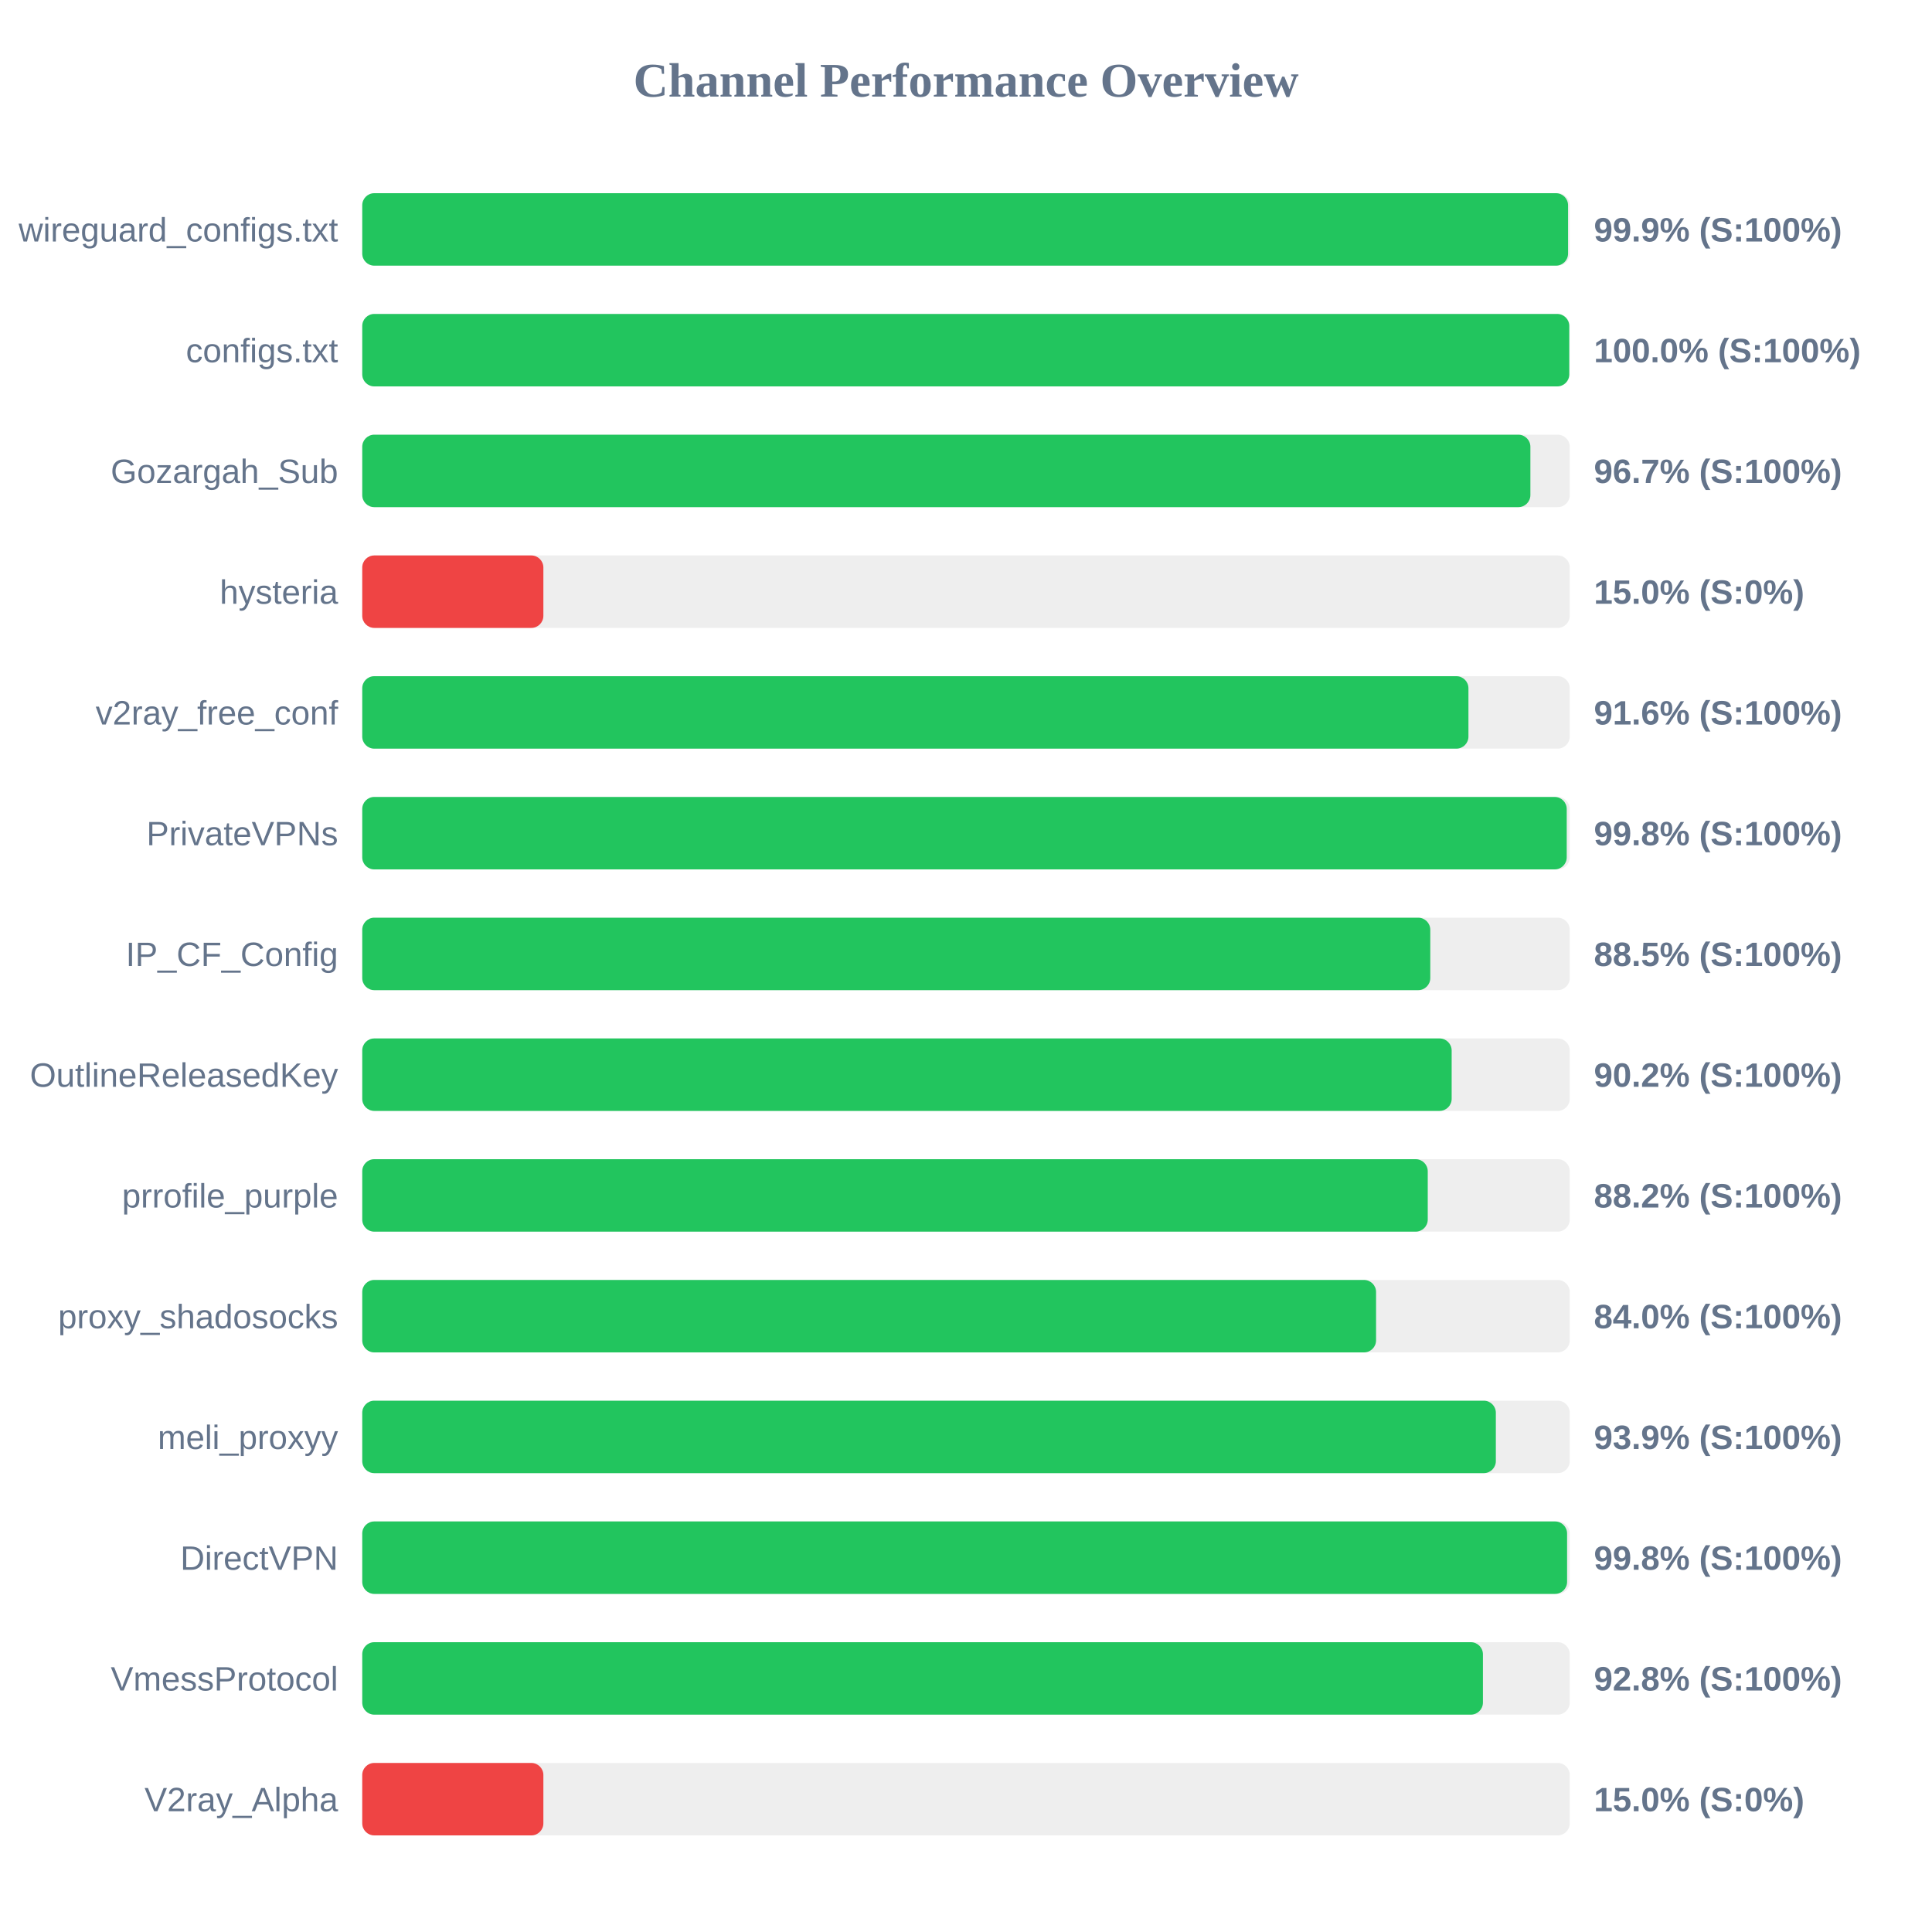
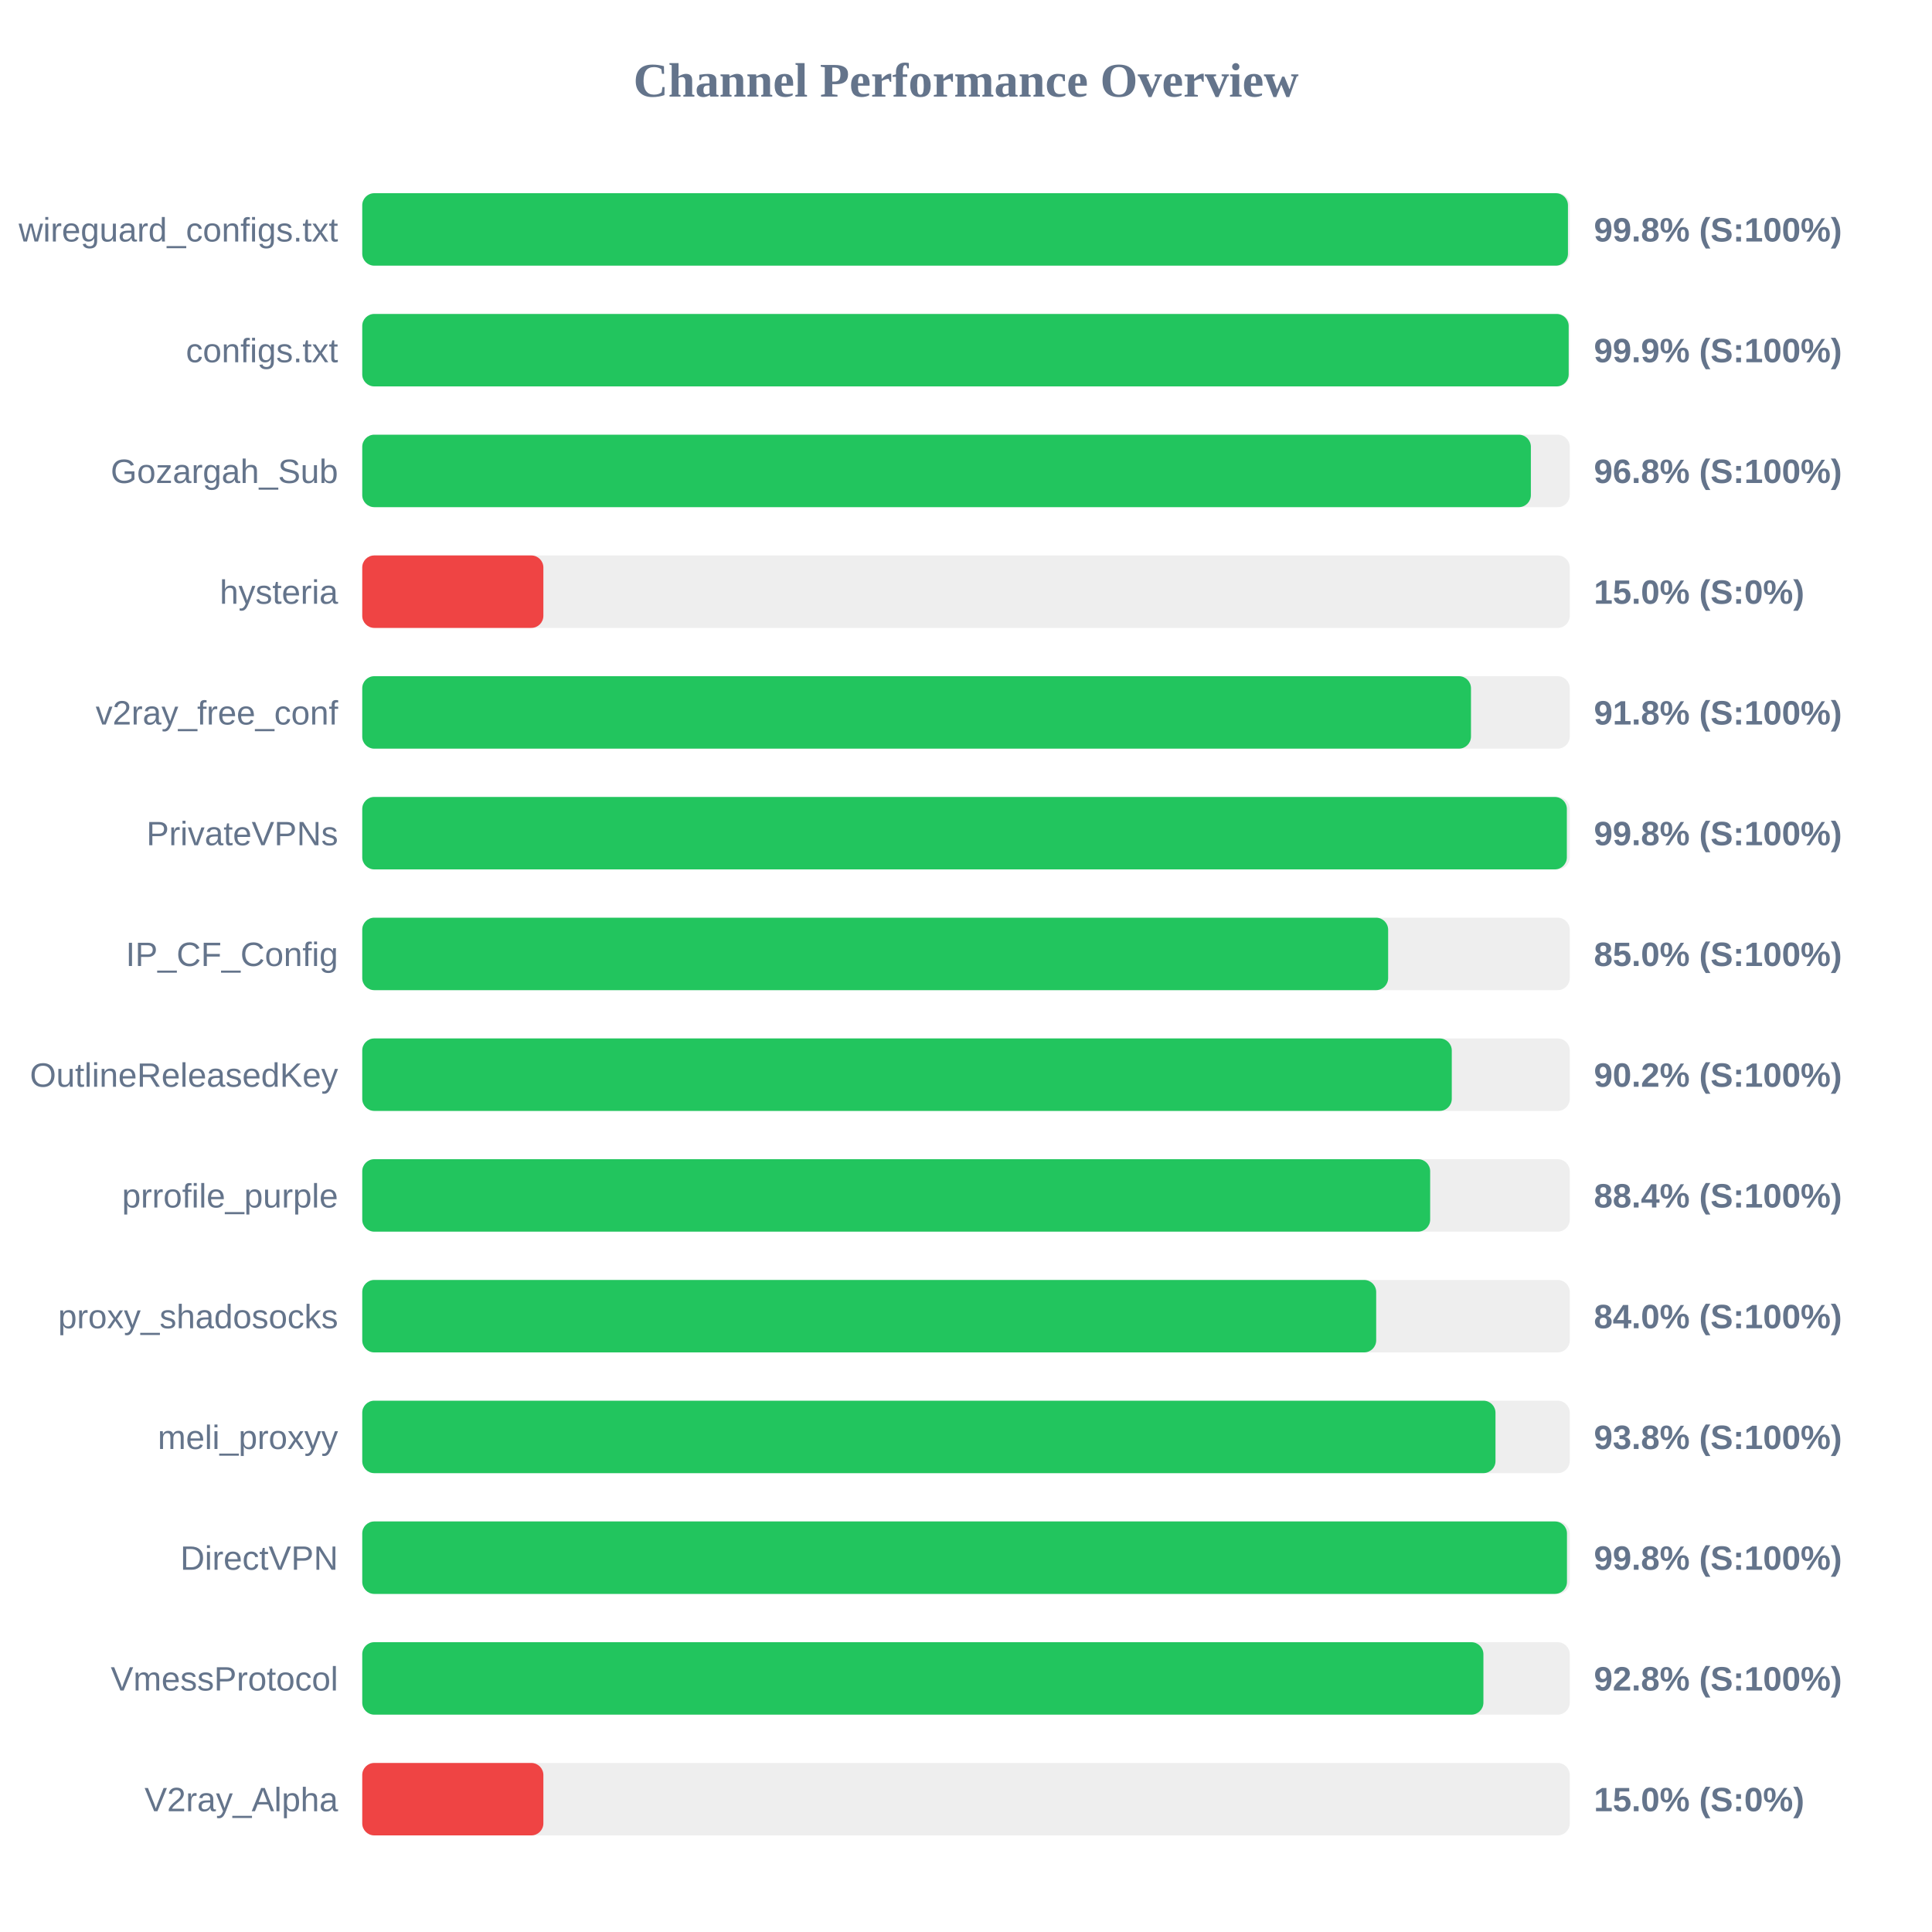
<svg xmlns="http://www.w3.org/2000/svg" width="800" height="800" version="1.1">
  <style>
        .row { font: 14px Arial; fill: #64748b; }
        .score { font: bold 14px Arial; fill: #64748b; }
    </style>
  <text x="400" y="40" text-anchor="middle" font-size="20px" font-weight="bold" fill="#64748b">Channel Performance Overview</text>
  <rect x="150" y="80" width="500" height="30" fill="#eee" rx="5" />
-   <rect x="150" y="80" width="499.3" height="30" fill="#22c55e" rx="5" />
+   <rect x="150" y="80" width="499.25" height="30" fill="#22c55e" rx="5" />
  <text x="140" y="100" text-anchor="end" class="row">wireguard_configs.txt</text>
-   <text x="660" y="100" text-anchor="start" class="score">99.9% (S:100%)</text>
+   <text x="660" y="100" text-anchor="start" class="score">99.8% (S:100%)</text>
  <rect x="150" y="130" width="500" height="30" fill="#eee" rx="5" />
-   <rect x="150" y="130" width="499.8" height="30" fill="#22c55e" rx="5" />
+   <rect x="150" y="130" width="499.55" height="30" fill="#22c55e" rx="5" />
  <text x="140" y="150" text-anchor="end" class="row">configs.txt</text>
-   <text x="660" y="150" text-anchor="start" class="score">100.0% (S:100%)</text>
+   <text x="660" y="150" text-anchor="start" class="score">99.9% (S:100%)</text>
  <rect x="150" y="180" width="500" height="30" fill="#eee" rx="5" />
-   <rect x="150" y="180" width="483.7" height="30" fill="#22c55e" rx="5" />
+   <rect x="150" y="180" width="483.9" height="30" fill="#22c55e" rx="5" />
  <text x="140" y="200" text-anchor="end" class="row">Gozargah_Sub</text>
-   <text x="660" y="200" text-anchor="start" class="score">96.7% (S:100%)</text>
+   <text x="660" y="200" text-anchor="start" class="score">96.8% (S:100%)</text>
  <rect x="150" y="230" width="500" height="30" fill="#eee" rx="5" />
  <rect x="150" y="230" width="75.0" height="30" fill="#ef4444" rx="5" />
  <text x="140" y="250" text-anchor="end" class="row">hysteria</text>
  <text x="660" y="250" text-anchor="start" class="score">15.0% (S:0%)</text>
  <rect x="150" y="280" width="500" height="30" fill="#eee" rx="5" />
-   <rect x="150" y="280" width="458.05" height="30" fill="#22c55e" rx="5" />
+   <rect x="150" y="280" width="459.1" height="30" fill="#22c55e" rx="5" />
  <text x="140" y="300" text-anchor="end" class="row">v2ray_free_conf</text>
-   <text x="660" y="300" text-anchor="start" class="score">91.6% (S:100%)</text>
+   <text x="660" y="300" text-anchor="start" class="score">91.8% (S:100%)</text>
  <rect x="150" y="330" width="500" height="30" fill="#eee" rx="5" />
-   <rect x="150" y="330" width="498.75" height="30" fill="#22c55e" rx="5" />
+   <rect x="150" y="330" width="498.8" height="30" fill="#22c55e" rx="5" />
  <text x="140" y="350" text-anchor="end" class="row">PrivateVPNs</text>
  <text x="660" y="350" text-anchor="start" class="score">99.8% (S:100%)</text>
  <rect x="150" y="380" width="500" height="30" fill="#eee" rx="5" />
-   <rect x="150" y="380" width="442.25" height="30" fill="#22c55e" rx="5" />
+   <rect x="150" y="380" width="424.8" height="30" fill="#22c55e" rx="5" />
  <text x="140" y="400" text-anchor="end" class="row">IP_CF_Config</text>
-   <text x="660" y="400" text-anchor="start" class="score">88.5% (S:100%)</text>
+   <text x="660" y="400" text-anchor="start" class="score">85.0% (S:100%)</text>
  <rect x="150" y="430" width="500" height="30" fill="#eee" rx="5" />
-   <rect x="150" y="430" width="451.1" height="30" fill="#22c55e" rx="5" />
+   <rect x="150" y="430" width="451.15" height="30" fill="#22c55e" rx="5" />
  <text x="140" y="450" text-anchor="end" class="row">OutlineReleasedKey</text>
  <text x="660" y="450" text-anchor="start" class="score">90.2% (S:100%)</text>
  <rect x="150" y="480" width="500" height="30" fill="#eee" rx="5" />
-   <rect x="150" y="480" width="441.2" height="30" fill="#22c55e" rx="5" />
+   <rect x="150" y="480" width="442.2" height="30" fill="#22c55e" rx="5" />
  <text x="140" y="500" text-anchor="end" class="row">prrofile_purple</text>
-   <text x="660" y="500" text-anchor="start" class="score">88.2% (S:100%)</text>
+   <text x="660" y="500" text-anchor="start" class="score">88.4% (S:100%)</text>
  <rect x="150" y="530" width="500" height="30" fill="#eee" rx="5" />
-   <rect x="150" y="530" width="419.8" height="30" fill="#22c55e" rx="5" />
+   <rect x="150" y="530" width="419.85" height="30" fill="#22c55e" rx="5" />
  <text x="140" y="550" text-anchor="end" class="row">proxy_shadosocks</text>
  <text x="660" y="550" text-anchor="start" class="score">84.0% (S:100%)</text>
  <rect x="150" y="580" width="500" height="30" fill="#eee" rx="5" />
-   <rect x="150" y="580" width="469.4" height="30" fill="#22c55e" rx="5" />
+   <rect x="150" y="580" width="469.25" height="30" fill="#22c55e" rx="5" />
  <text x="140" y="600" text-anchor="end" class="row">meli_proxyy</text>
-   <text x="660" y="600" text-anchor="start" class="score">93.9% (S:100%)</text>
+   <text x="660" y="600" text-anchor="start" class="score">93.8% (S:100%)</text>
  <rect x="150" y="630" width="500" height="30" fill="#eee" rx="5" />
-   <rect x="150" y="630" width="498.9" height="30" fill="#22c55e" rx="5" />
+   <rect x="150" y="630" width="498.85" height="30" fill="#22c55e" rx="5" />
  <text x="140" y="650" text-anchor="end" class="row">DirectVPN</text>
  <text x="660" y="650" text-anchor="start" class="score">99.8% (S:100%)</text>
  <rect x="150" y="680" width="500" height="30" fill="#eee" rx="5" />
-   <rect x="150" y="680" width="464.05" height="30" fill="#22c55e" rx="5" />
+   <rect x="150" y="680" width="464.25" height="30" fill="#22c55e" rx="5" />
  <text x="140" y="700" text-anchor="end" class="row">VmessProtocol</text>
  <text x="660" y="700" text-anchor="start" class="score">92.8% (S:100%)</text>
  <rect x="150" y="730" width="500" height="30" fill="#eee" rx="5" />
  <rect x="150" y="730" width="75.0" height="30" fill="#ef4444" rx="5" />
  <text x="140" y="750" text-anchor="end" class="row">V2ray_Alpha</text>
  <text x="660" y="750" text-anchor="start" class="score">15.0% (S:0%)</text>
</svg>
